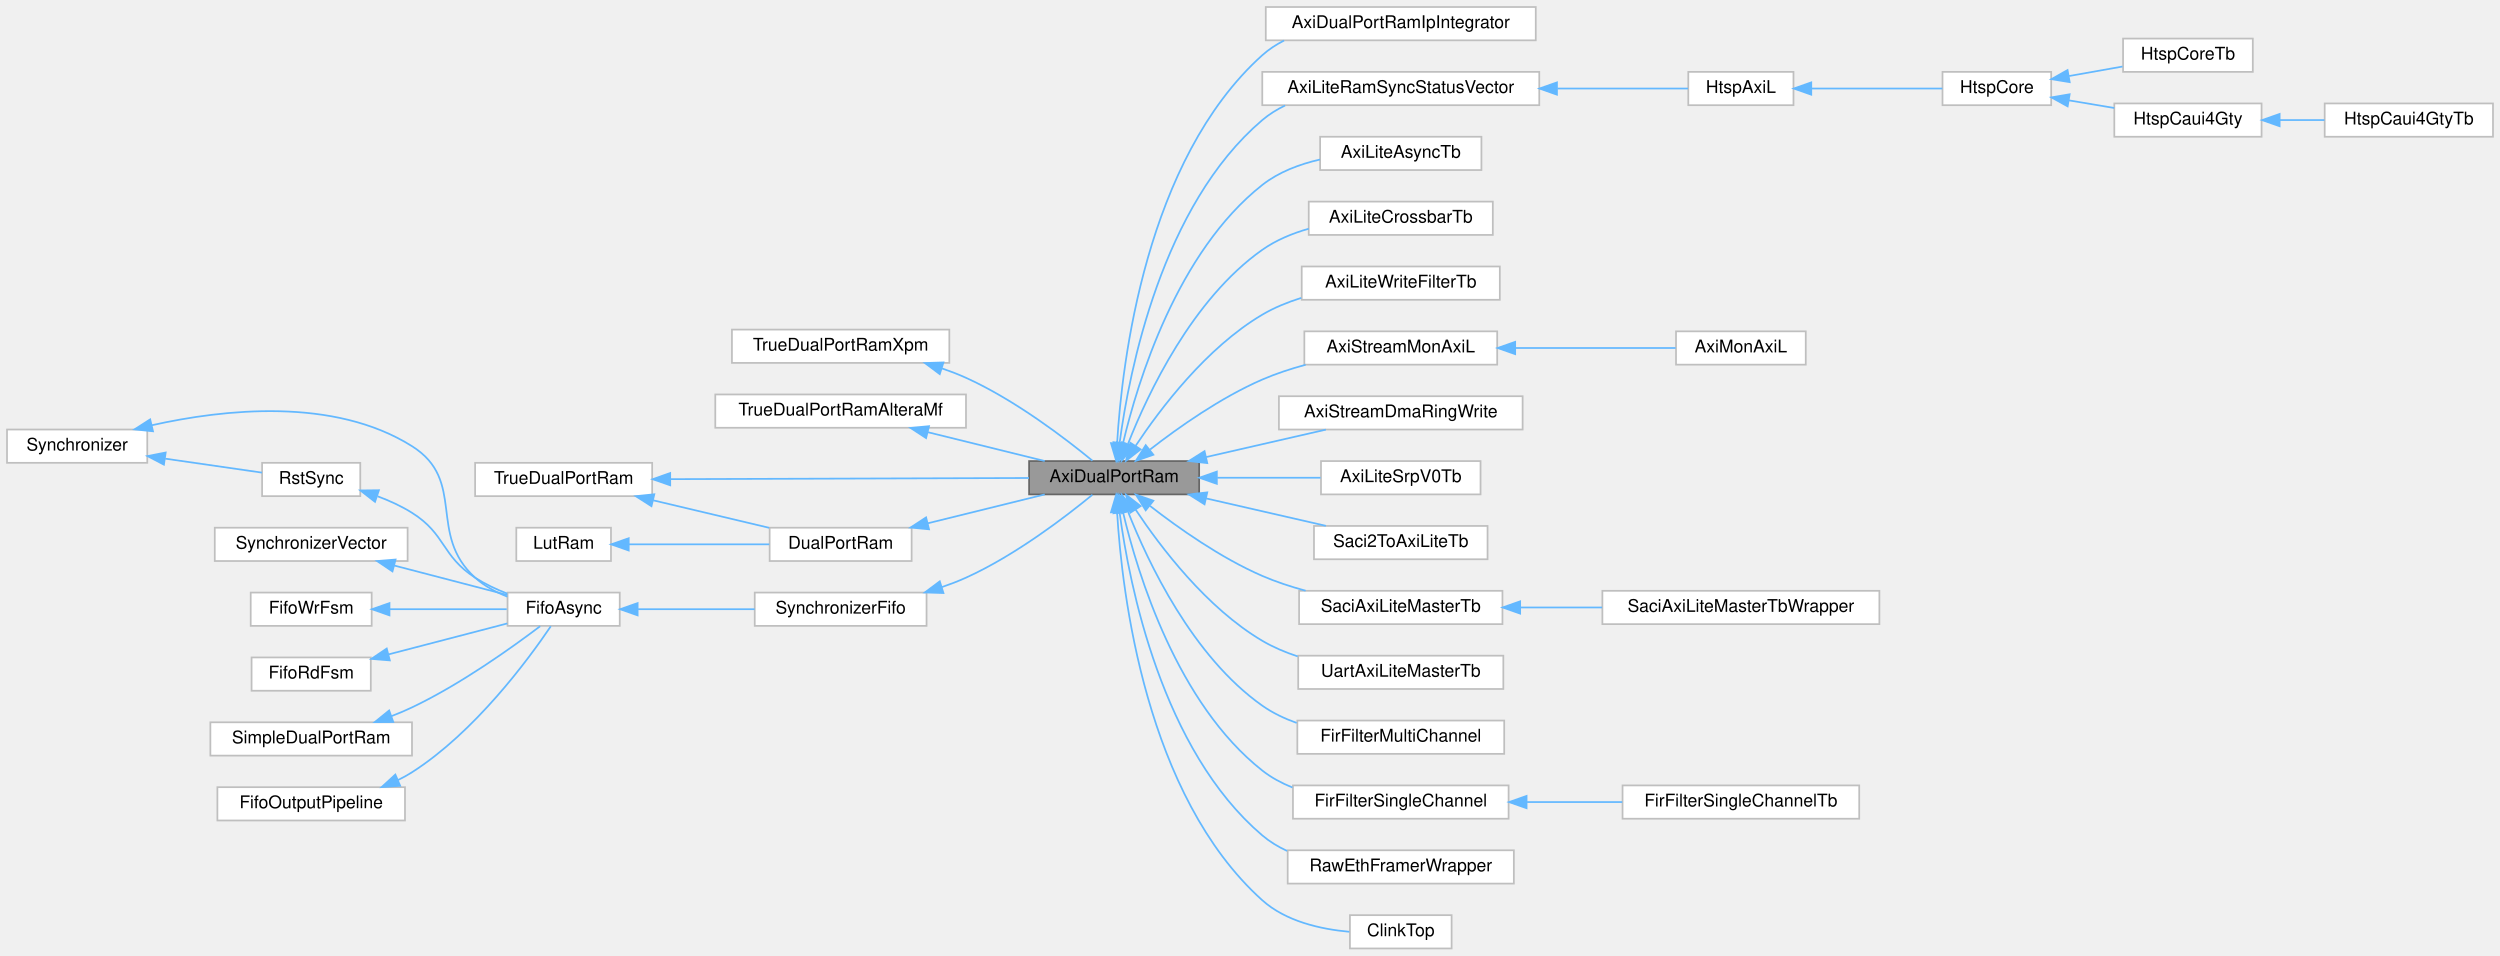
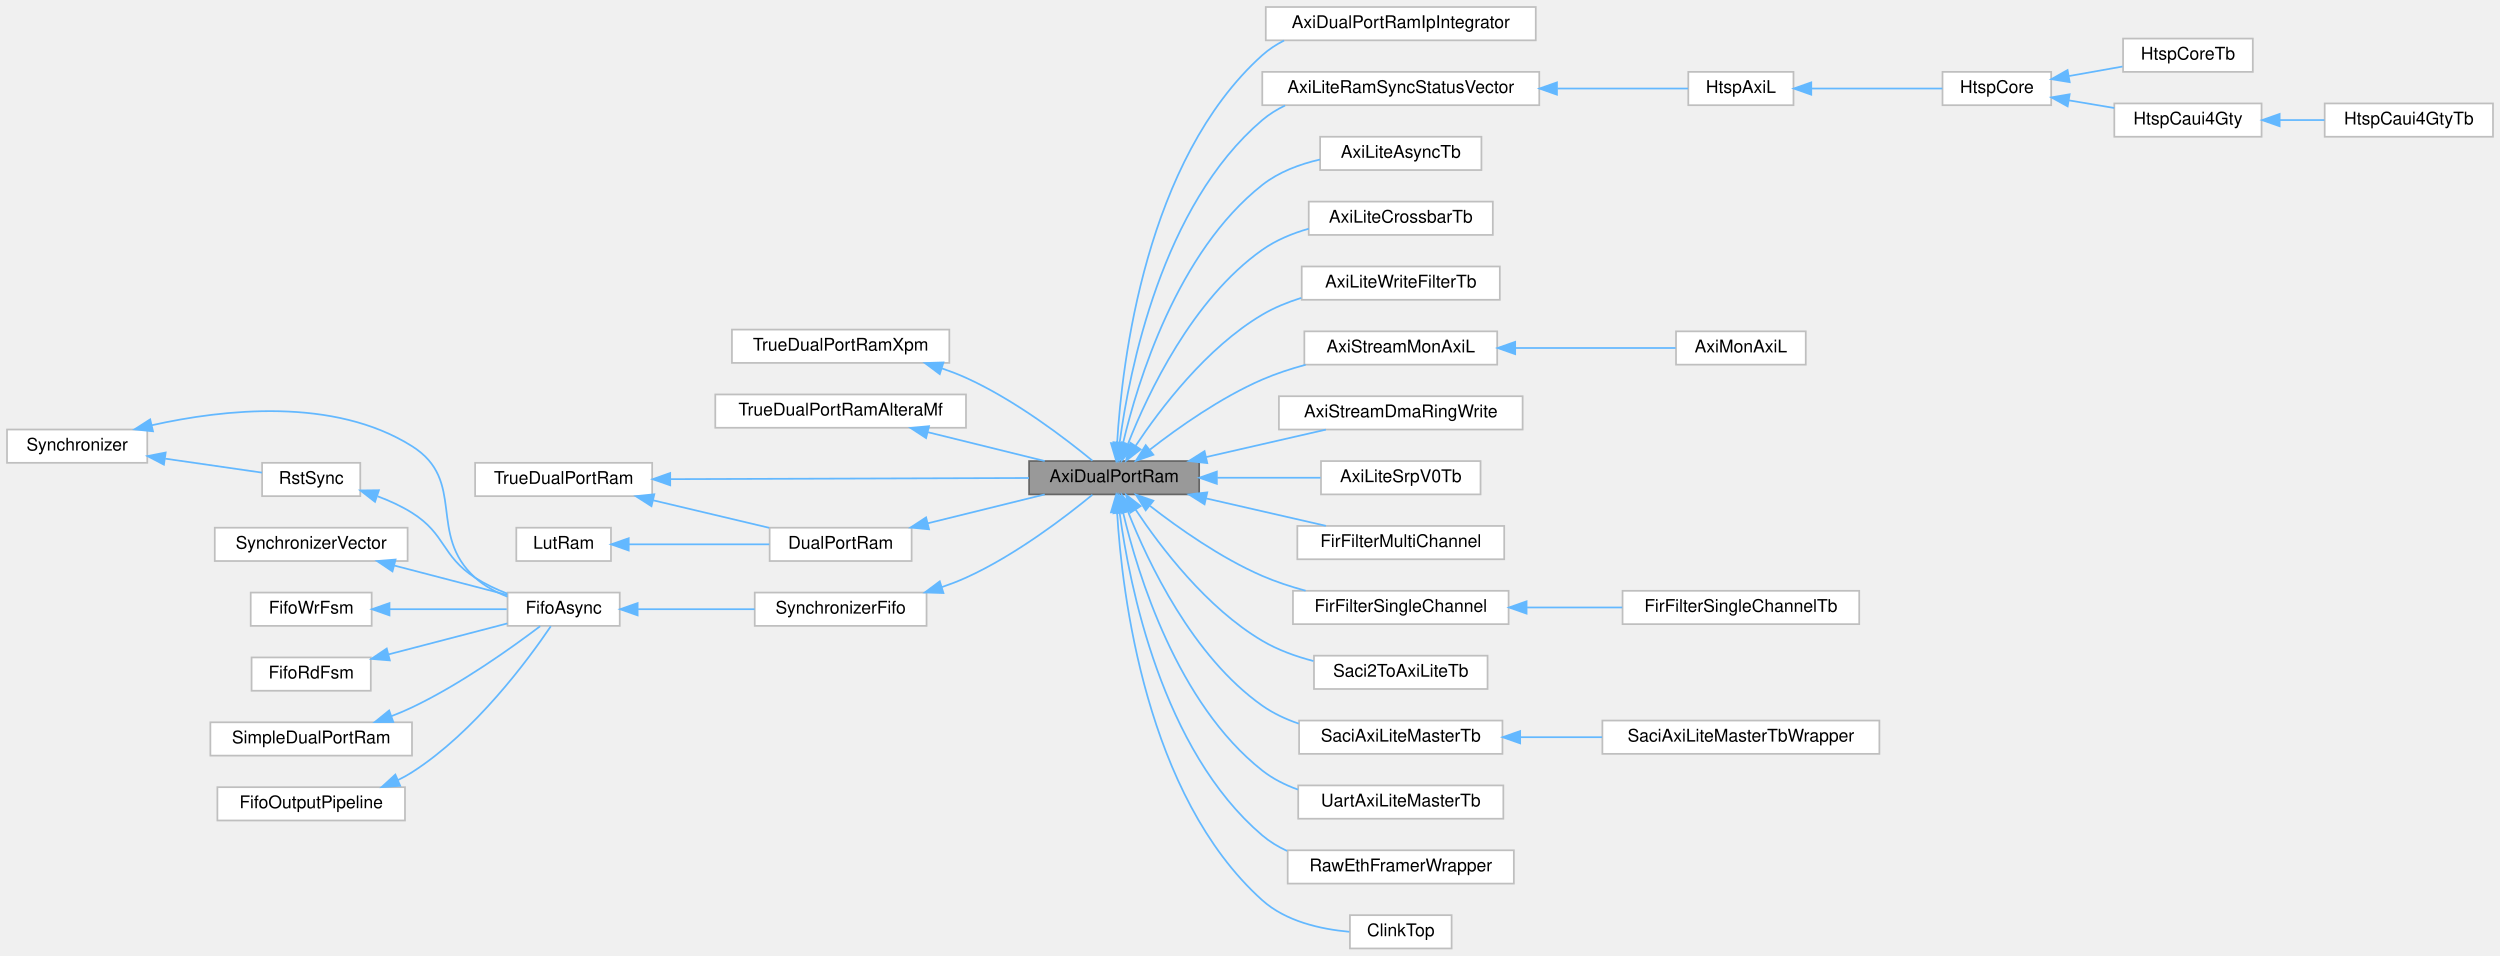
<svg xmlns="http://www.w3.org/2000/svg" xmlns:xlink="http://www.w3.org/1999/xlink" width="1426pt" height="545pt" viewBox="0.00 0.00 1426.00 545.00">
  <g id="graph0" class="graph" transform="scale(1 1) rotate(0) translate(4 541)">
    <g id="Node000001" class="node">
      <g id="a_Node000001">
        <a xlink:title=" ">
          <polygon fill="#999999" stroke="#666666" points="680,-278 583,-278 583,-259 680,-259 680,-278" />
          <text text-anchor="middle" x="631.5" y="-266" font-family="Helvetica,sans-Serif" font-size="10.00">AxiDualPortRam</text>
        </a>
      </g>
    </g>
    <g id="Node000016" class="node">
      <g id="a_Node000016">
        <a xlink:href="classAxiDualPortRamIpIntegrator.html" target="_top" xlink:title=" ">
          <polygon fill="white" stroke="#bfbfbf" points="872,-537 718,-537 718,-518 872,-518 872,-537" />
          <text text-anchor="middle" x="795" y="-525" font-family="Helvetica,sans-Serif" font-size="10.00">AxiDualPortRamIpIntegrator</text>
        </a>
      </g>
    </g>
    <g id="edge17_Node000001_Node000016" class="edge">
      <g id="a_edge17_Node000001_Node000016">
        <a xlink:title=" ">
          <path fill="none" stroke="#63b8ff" d="M633.2,-288.24C635.96,-334.35 649.5,-449.75 716,-509.5 719.72,-512.84 723.94,-515.6 728.44,-517.88" />
          <polygon fill="#63b8ff" stroke="#63b8ff" points="636.69,-287.9 632.71,-278.09 629.7,-288.24 636.69,-287.9" />
        </a>
      </g>
    </g>
    <g id="Node000017" class="node">
      <g id="a_Node000017">
        <a xlink:href="classAxiLiteRamSyncStatusVector.html" target="_top" xlink:title=" ">
          <polygon fill="white" stroke="#bfbfbf" points="874,-500 716,-500 716,-481 874,-481 874,-500" />
          <text text-anchor="middle" x="795" y="-488" font-family="Helvetica,sans-Serif" font-size="10.00">AxiLiteRamSyncStatusVector</text>
        </a>
      </g>
    </g>
    <g id="edge18_Node000001_Node000017" class="edge">
      <g id="a_edge18_Node000001_Node000017">
        <a xlink:title=" ">
          <path fill="none" stroke="#63b8ff" d="M634.65,-288.53C640.17,-329.65 658.7,-423.79 716,-472.5 719.92,-475.83 724.33,-478.57 729.02,-480.83" />
          <polygon fill="#63b8ff" stroke="#63b8ff" points="638.1,-287.92 633.42,-278.42 631.15,-288.77 638.1,-287.92" />
        </a>
      </g>
    </g>
    <g id="Node000023" class="node">
      <g id="a_Node000023">
        <a xlink:href="classAxiLiteAsyncTb.html" target="_top" xlink:title=" ">
          <polygon fill="white" stroke="#bfbfbf" points="841,-463 749,-463 749,-444 841,-444 841,-463" />
          <text text-anchor="middle" x="795" y="-451" font-family="Helvetica,sans-Serif" font-size="10.00">AxiLiteAsyncTb</text>
        </a>
      </g>
    </g>
    <g id="edge24_Node000001_Node000023" class="edge">
      <g id="a_edge24_Node000001_Node000023">
        <a xlink:title=" ">
          <path fill="none" stroke="#63b8ff" d="M636.59,-288.26C644.96,-323.56 667.51,-397.32 716,-435.5 725.39,-442.89 737.27,-447.35 748.92,-450.01" />
          <polygon fill="#63b8ff" stroke="#63b8ff" points="639.95,-287.24 634.35,-278.24 633.11,-288.77 639.95,-287.24" />
        </a>
      </g>
    </g>
    <g id="Node000024" class="node">
      <g id="a_Node000024">
        <a xlink:href="classAxiLiteCrossbarTb.html" target="_top" xlink:title=" ">
          <polygon fill="white" stroke="#bfbfbf" points="847.5,-426 742.5,-426 742.5,-407 847.5,-407 847.5,-426" />
          <text text-anchor="middle" x="795" y="-414" font-family="Helvetica,sans-Serif" font-size="10.00">AxiLiteCrossbarTb</text>
        </a>
      </g>
    </g>
    <g id="edge25_Node000001_Node000024" class="edge">
      <g id="a_edge25_Node000001_Node000024">
        <a xlink:title=" ">
          <path fill="none" stroke="#63b8ff" d="M639.43,-287.87C650.78,-316.68 676.13,-370.43 716,-398.5 723.84,-404.02 733.12,-407.87 742.5,-410.55" />
          <polygon fill="#63b8ff" stroke="#63b8ff" points="642.57,-286.28 635.77,-278.15 636.02,-288.75 642.57,-286.28" />
        </a>
      </g>
    </g>
    <g id="Node000025" class="node">
      <g id="a_Node000025">
        <a xlink:href="classAxiLiteWriteFilterTb.html" target="_top" xlink:title=" ">
          <polygon fill="white" stroke="#bfbfbf" points="851.5,-389 738.5,-389 738.5,-370 851.5,-370 851.5,-389" />
          <text text-anchor="middle" x="795" y="-377" font-family="Helvetica,sans-Serif" font-size="10.00">AxiLiteWriteFilterTb</text>
        </a>
      </g>
    </g>
    <g id="edge26_Node000001_Node000025" class="edge">
      <g id="a_edge26_Node000001_Node000025">
        <a xlink:title=" ">
          <path fill="none" stroke="#63b8ff" d="M643.72,-286.64C657.87,-307.95 684.25,-342.77 716,-361.5 722.82,-365.53 730.47,-368.65 738.25,-371.08" />
          <polygon fill="#63b8ff" stroke="#63b8ff" points="646.61,-284.67 638.26,-278.16 640.73,-288.46 646.61,-284.67" />
        </a>
      </g>
    </g>
    <g id="Node000026" class="node">
      <g id="a_Node000026">
        <a xlink:href="classAxiStreamMonAxiL.html" target="_top" xlink:title=" ">
          <polygon fill="white" stroke="#bfbfbf" points="850,-352 740,-352 740,-333 850,-333 850,-352" />
          <text text-anchor="middle" x="795" y="-340" font-family="Helvetica,sans-Serif" font-size="10.00">AxiStreamMonAxiL</text>
        </a>
      </g>
    </g>
    <g id="edge27_Node000001_Node000026" class="edge">
      <g id="a_edge27_Node000001_Node000026">
        <a xlink:title=" ">
          <path fill="none" stroke="#63b8ff" d="M652,-284.6C668.2,-297.2 692.35,-314.26 716,-324.5 723.78,-327.87 732.28,-330.66 740.72,-332.94" />
          <polygon fill="#63b8ff" stroke="#63b8ff" points="653.87,-281.61 643.87,-278.12 649.51,-287.09 653.87,-281.61" />
        </a>
      </g>
    </g>
    <g id="Node000028" class="node">
      <g id="a_Node000028">
        <a xlink:href="classAxiStreamDmaRingWrite.html" target="_top" xlink:title=" ">
          <polygon fill="white" stroke="#bfbfbf" points="864.5,-315 725.5,-315 725.5,-296 864.5,-296 864.5,-315" />
          <text text-anchor="middle" x="795" y="-303" font-family="Helvetica,sans-Serif" font-size="10.00">AxiStreamDmaRingWrite</text>
        </a>
      </g>
    </g>
    <g id="edge29_Node000001_Node000028" class="edge">
      <g id="a_edge29_Node000001_Node000028">
        <a xlink:title=" ">
          <path fill="none" stroke="#63b8ff" d="M683.95,-280.29C706,-285.34 731.42,-291.16 752.27,-295.94" />
          <polygon fill="#63b8ff" stroke="#63b8ff" points="684.62,-276.85 674.09,-278.03 683.06,-283.67 684.62,-276.85" />
        </a>
      </g>
    </g>
    <g id="Node000029" class="node">
      <g id="a_Node000029">
        <a xlink:href="classAxiLiteSrpV0Tb.html" target="_top" xlink:title=" ">
          <polygon fill="white" stroke="#bfbfbf" points="840.5,-278 749.5,-278 749.5,-259 840.5,-259 840.5,-278" />
          <text text-anchor="middle" x="795" y="-266" font-family="Helvetica,sans-Serif" font-size="10.00">AxiLiteSrpV0Tb</text>
        </a>
      </g>
    </g>
    <g id="edge30_Node000001_Node000029" class="edge">
      <g id="a_edge30_Node000001_Node000029">
        <a xlink:title=" ">
          <path fill="none" stroke="#63b8ff" d="M690.32,-268.5C709.71,-268.5 731.02,-268.5 749.25,-268.5" />
          <polygon fill="#63b8ff" stroke="#63b8ff" points="690.08,-265 680.08,-268.5 690.08,-272 690.08,-265" />
        </a>
      </g>
    </g>
    <g id="Node000030" class="node">
      <g id="a_Node000030">
-         <a xlink:href="classSaci2ToAxiLiteTb.html" target="_top" xlink:title=" ">
-           <polygon fill="white" stroke="#bfbfbf" points="844.5,-241 745.5,-241 745.5,-222 844.5,-222 844.5,-241" />
-           <text text-anchor="middle" x="795" y="-229" font-family="Helvetica,sans-Serif" font-size="10.00">Saci2ToAxiLiteTb</text>
+         <a xlink:href="classFirFilterMultiChannel.html" target="_top" xlink:title=" ">
+           <polygon fill="white" stroke="#bfbfbf" points="854,-241 736,-241 736,-222 854,-222 854,-241" />
+           <text text-anchor="middle" x="795" y="-229" font-family="Helvetica,sans-Serif" font-size="10.00">FirFilterMultiChannel</text>
        </a>
      </g>
    </g>
    <g id="edge31_Node000001_Node000030" class="edge">
      <g id="a_edge31_Node000001_Node000030">
        <a xlink:title=" ">
          <path fill="none" stroke="#63b8ff" d="M683.95,-256.71C706,-251.66 731.42,-245.84 752.27,-241.06" />
          <polygon fill="#63b8ff" stroke="#63b8ff" points="683.06,-253.33 674.09,-258.97 684.62,-260.15 683.06,-253.33" />
        </a>
      </g>
    </g>
    <g id="Node000031" class="node">
      <g id="a_Node000031">
-         <a xlink:href="classSaciAxiLiteMasterTb.html" target="_top" xlink:title=" ">
-           <polygon fill="white" stroke="#bfbfbf" points="853,-204 737,-204 737,-185 853,-185 853,-204" />
-           <text text-anchor="middle" x="795" y="-192" font-family="Helvetica,sans-Serif" font-size="10.00">SaciAxiLiteMasterTb</text>
+         <a xlink:href="classFirFilterSingleChannel.html" target="_top" xlink:title=" ">
+           <polygon fill="white" stroke="#bfbfbf" points="856.5,-204 733.5,-204 733.5,-185 856.5,-185 856.5,-204" />
+           <text text-anchor="middle" x="795" y="-192" font-family="Helvetica,sans-Serif" font-size="10.00">FirFilterSingleChannel</text>
        </a>
      </g>
    </g>
    <g id="edge32_Node000001_Node000031" class="edge">
      <g id="a_edge32_Node000001_Node000031">
        <a xlink:title=" ">
          <path fill="none" stroke="#63b8ff" d="M652,-252.4C668.2,-239.8 692.35,-222.74 716,-212.5 723.78,-209.13 732.28,-206.34 740.72,-204.06" />
          <polygon fill="#63b8ff" stroke="#63b8ff" points="649.51,-249.91 643.87,-258.88 653.87,-255.39 649.51,-249.91" />
        </a>
      </g>
    </g>
    <g id="Node000033" class="node">
      <g id="a_Node000033">
-         <a xlink:href="classUartAxiLiteMasterTb.html" target="_top" xlink:title=" ">
-           <polygon fill="white" stroke="#bfbfbf" points="853.5,-167 736.5,-167 736.5,-148 853.5,-148 853.5,-167" />
-           <text text-anchor="middle" x="795" y="-155" font-family="Helvetica,sans-Serif" font-size="10.00">UartAxiLiteMasterTb</text>
+         <a xlink:href="classSaci2ToAxiLiteTb.html" target="_top" xlink:title=" ">
+           <polygon fill="white" stroke="#bfbfbf" points="844.5,-167 745.5,-167 745.5,-148 844.5,-148 844.5,-167" />
+           <text text-anchor="middle" x="795" y="-155" font-family="Helvetica,sans-Serif" font-size="10.00">Saci2ToAxiLiteTb</text>
        </a>
      </g>
    </g>
    <g id="edge34_Node000001_Node000033" class="edge">
      <g id="a_edge34_Node000001_Node000033">
        <a xlink:title=" ">
-           <path fill="none" stroke="#63b8ff" d="M643.72,-250.36C657.87,-229.05 684.25,-194.23 716,-175.5 722.22,-171.83 729.14,-168.91 736.2,-166.58" />
+           <path fill="none" stroke="#63b8ff" d="M643.72,-250.36C657.87,-229.05 684.25,-194.23 716,-175.5 724.86,-170.27 735.11,-166.57 745.22,-163.93" />
          <polygon fill="#63b8ff" stroke="#63b8ff" points="640.73,-248.54 638.26,-258.84 646.61,-252.33 640.73,-248.54" />
        </a>
      </g>
    </g>
    <g id="Node000034" class="node">
      <g id="a_Node000034">
-         <a xlink:href="classFirFilterMultiChannel.html" target="_top" xlink:title=" ">
-           <polygon fill="white" stroke="#bfbfbf" points="854,-130 736,-130 736,-111 854,-111 854,-130" />
-           <text text-anchor="middle" x="795" y="-118" font-family="Helvetica,sans-Serif" font-size="10.00">FirFilterMultiChannel</text>
+         <a xlink:href="classSaciAxiLiteMasterTb.html" target="_top" xlink:title=" ">
+           <polygon fill="white" stroke="#bfbfbf" points="853,-130 737,-130 737,-111 853,-111 853,-130" />
+           <text text-anchor="middle" x="795" y="-118" font-family="Helvetica,sans-Serif" font-size="10.00">SaciAxiLiteMasterTb</text>
        </a>
      </g>
    </g>
    <g id="edge35_Node000001_Node000034" class="edge">
      <g id="a_edge35_Node000001_Node000034">
        <a xlink:title=" ">
-           <path fill="none" stroke="#63b8ff" d="M639.43,-249.13C650.78,-220.32 676.13,-166.57 716,-138.5 721.91,-134.34 728.64,-131.13 735.61,-128.65" />
+           <path fill="none" stroke="#63b8ff" d="M639.43,-249.13C650.78,-220.32 676.13,-166.57 716,-138.5 722.25,-134.1 729.42,-130.76 736.81,-128.23" />
          <polygon fill="#63b8ff" stroke="#63b8ff" points="636.02,-248.25 635.77,-258.85 642.57,-250.72 636.02,-248.25" />
        </a>
      </g>
    </g>
-     <g id="Node000035" class="node">
-       <g id="a_Node000035">
-         <a xlink:href="classFirFilterSingleChannel.html" target="_top" xlink:title=" ">
-           <polygon fill="white" stroke="#bfbfbf" points="856.5,-93 733.5,-93 733.5,-74 856.5,-74 856.5,-93" />
-           <text text-anchor="middle" x="795" y="-81" font-family="Helvetica,sans-Serif" font-size="10.00">FirFilterSingleChannel</text>
-         </a>
-       </g>
-     </g>
-     <g id="edge36_Node000001_Node000035" class="edge">
-       <g id="a_edge36_Node000001_Node000035">
-         <a xlink:title=" ">
-           <path fill="none" stroke="#63b8ff" d="M636.59,-248.74C644.96,-213.44 667.51,-139.68 716,-101.5 721.13,-97.46 727.01,-94.3 733.18,-91.82" />
+     <g id="Node000036" class="node">
+       <g id="a_Node000036">
+         <a xlink:href="classUartAxiLiteMasterTb.html" target="_top" xlink:title=" ">
+           <polygon fill="white" stroke="#bfbfbf" points="853.5,-93 736.5,-93 736.5,-74 853.5,-74 853.5,-93" />
+           <text text-anchor="middle" x="795" y="-81" font-family="Helvetica,sans-Serif" font-size="10.00">UartAxiLiteMasterTb</text>
+         </a>
+       </g>
+     </g>
+     <g id="edge37_Node000001_Node000036" class="edge">
+       <g id="a_edge37_Node000001_Node000036">
+         <a xlink:title=" ">
+           <path fill="none" stroke="#63b8ff" d="M636.59,-248.74C644.96,-213.44 667.51,-139.68 716,-101.5 722.01,-96.77 729.03,-93.24 736.36,-90.62" />
          <polygon fill="#63b8ff" stroke="#63b8ff" points="633.11,-248.23 634.35,-258.76 639.95,-249.76 633.11,-248.23" />
        </a>
      </g>
    </g>
    <g id="Node000037" class="node">
      <g id="a_Node000037">
        <a xlink:href="classRawEthFramerWrapper.html" target="_top" xlink:title=" ">
          <polygon fill="white" stroke="#bfbfbf" points="859.5,-56 730.5,-56 730.5,-37 859.5,-37 859.5,-56" />
          <text text-anchor="middle" x="795" y="-44" font-family="Helvetica,sans-Serif" font-size="10.00">RawEthFramerWrapper</text>
        </a>
      </g>
    </g>
    <g id="edge38_Node000001_Node000037" class="edge">
      <g id="a_edge38_Node000001_Node000037">
        <a xlink:title=" ">
          <path fill="none" stroke="#63b8ff" d="M634.65,-248.47C640.17,-207.35 658.7,-113.21 716,-64.5 720.24,-60.9 725.05,-57.98 730.16,-55.63" />
          <polygon fill="#63b8ff" stroke="#63b8ff" points="631.15,-248.23 633.42,-258.58 638.1,-249.08 631.15,-248.23" />
        </a>
      </g>
    </g>
    <g id="Node000038" class="node">
      <g id="a_Node000038">
        <a xlink:href="classClinkTop.html" target="_top" xlink:title=" ">
          <polygon fill="white" stroke="#bfbfbf" points="824,-19 766,-19 766,0 824,0 824,-19" />
          <text text-anchor="middle" x="795" y="-7" font-family="Helvetica,sans-Serif" font-size="10.00">ClinkTop</text>
        </a>
      </g>
    </g>
    <g id="edge39_Node000001_Node000038" class="edge">
      <g id="a_edge39_Node000001_Node000038">
        <a xlink:title=" ">
          <path fill="none" stroke="#63b8ff" d="M633.2,-248.76C635.96,-202.65 649.5,-87.25 716,-27.5 729.44,-15.42 749.34,-10.97 765.68,-9.51" />
          <polygon fill="#63b8ff" stroke="#63b8ff" points="629.7,-248.76 632.71,-258.91 636.69,-249.1 629.7,-248.76" />
        </a>
      </g>
    </g>
    <g id="Node000002" class="node">
      <g id="a_Node000002">
        <a xlink:href="classTrueDualPortRamXpm.html" target="_top" xlink:title=" ">
          <polygon fill="white" stroke="#bfbfbf" points="537.5,-353 413.5,-353 413.5,-334 537.5,-334 537.5,-353" />
          <text text-anchor="middle" x="475.5" y="-341" font-family="Helvetica,sans-Serif" font-size="10.00">TrueDualPortRamXpm</text>
        </a>
      </g>
    </g>
    <g id="edge1_Node000001_Node000002" class="edge">
      <g id="a_edge1_Node000001_Node000002">
        <a xlink:title=" ">
          <path fill="none" stroke="#63b8ff" d="M533.28,-330.87C538,-329.26 542.63,-327.48 547,-325.5 574.99,-312.85 603.73,-290.86 619.12,-278.21" />
          <polygon fill="#63b8ff" stroke="#63b8ff" points="532.04,-327.59 523.55,-333.93 534.14,-334.27 532.04,-327.59" />
        </a>
      </g>
    </g>
    <g id="Node000003" class="node">
      <g id="a_Node000003">
        <a xlink:href="classTrueDualPortRamAlteraMf.html" target="_top" xlink:title=" ">
          <polygon fill="white" stroke="#bfbfbf" points="547,-316 404,-316 404,-297 547,-297 547,-316" />
          <text text-anchor="middle" x="475.5" y="-304" font-family="Helvetica,sans-Serif" font-size="10.00">TrueDualPortRamAlteraMf</text>
        </a>
      </g>
    </g>
    <g id="edge2_Node000001_Node000003" class="edge">
      <g id="a_edge2_Node000001_Node000003">
        <a xlink:title=" ">
          <path fill="none" stroke="#63b8ff" d="M525.29,-294.46C546.81,-289.15 571.73,-283 591.92,-278.02" />
          <polygon fill="#63b8ff" stroke="#63b8ff" points="524.23,-291.12 515.36,-296.91 525.91,-297.91 524.23,-291.12" />
        </a>
      </g>
    </g>
    <g id="Node000004" class="node">
      <g id="a_Node000004">
        <a xlink:href="classDualPortRam.html" target="_top" xlink:title=" ">
          <polygon fill="white" stroke="#bfbfbf" points="516,-240 435,-240 435,-221 516,-221 516,-240" />
          <text text-anchor="middle" x="475.5" y="-228" font-family="Helvetica,sans-Serif" font-size="10.00">DualPortRam</text>
        </a>
      </g>
    </g>
    <g id="edge3_Node000001_Node000004" class="edge">
      <g id="a_edge3_Node000001_Node000004">
        <a xlink:title=" ">
          <path fill="none" stroke="#63b8ff" d="M525.29,-242.54C546.81,-247.85 571.73,-254 591.92,-258.98" />
          <polygon fill="#63b8ff" stroke="#63b8ff" points="525.91,-239.09 515.36,-240.09 524.23,-245.88 525.91,-239.09" />
        </a>
      </g>
    </g>
    <g id="Node000005" class="node">
      <g id="a_Node000005">
        <a xlink:href="classTrueDualPortRam.html" target="_top" xlink:title=" ">
          <polygon fill="white" stroke="#bfbfbf" points="368,-277 267,-277 267,-258 368,-258 368,-277" />
          <text text-anchor="middle" x="317.5" y="-265" font-family="Helvetica,sans-Serif" font-size="10.00">TrueDualPortRam</text>
        </a>
      </g>
    </g>
    <g id="edge6_Node000001_Node000005" class="edge">
      <g id="a_edge6_Node000001_Node000005">
        <a xlink:title=" ">
          <path fill="none" stroke="#63b8ff" d="M378.3,-267.69C437.85,-267.88 528.09,-268.17 582.94,-268.35" />
          <polygon fill="#63b8ff" stroke="#63b8ff" points="378.29,-264.19 368.28,-267.66 378.27,-271.19 378.29,-264.19" />
        </a>
      </g>
    </g>
    <g id="edge4_Node000004_Node000005" class="edge">
      <g id="a_edge4_Node000004_Node000005">
        <a xlink:title=" ">
          <path fill="none" stroke="#63b8ff" d="M368.57,-255.62C389.97,-250.55 414.61,-244.71 434.73,-239.93" />
          <polygon fill="#63b8ff" stroke="#63b8ff" points="367.6,-252.26 358.67,-257.97 369.21,-259.07 367.6,-252.26" />
        </a>
      </g>
    </g>
    <g id="Node000006" class="node">
      <g id="a_Node000006">
        <a xlink:href="classLutRam.html" target="_top" xlink:title=" ">
          <polygon fill="white" stroke="#bfbfbf" points="344.5,-240 290.5,-240 290.5,-221 344.5,-221 344.5,-240" />
          <text text-anchor="middle" x="317.5" y="-228" font-family="Helvetica,sans-Serif" font-size="10.00">LutRam</text>
        </a>
      </g>
    </g>
    <g id="edge5_Node000004_Node000006" class="edge">
      <g id="a_edge5_Node000004_Node000006">
        <a xlink:title=" ">
          <path fill="none" stroke="#63b8ff" d="M354.72,-230.5C378.7,-230.5 410.16,-230.5 434.82,-230.5" />
          <polygon fill="#63b8ff" stroke="#63b8ff" points="354.61,-227 344.61,-230.5 354.61,-234 354.61,-227" />
        </a>
      </g>
    </g>
    <g id="Node000007" class="node">
      <g id="a_Node000007">
        <a xlink:href="classSynchronizerFifo.html" target="_top" xlink:title=" ">
          <polygon fill="white" stroke="#bfbfbf" points="524.5,-203 426.5,-203 426.5,-184 524.5,-184 524.5,-203" />
          <text text-anchor="middle" x="475.5" y="-191" font-family="Helvetica,sans-Serif" font-size="10.00">SynchronizerFifo</text>
        </a>
      </g>
    </g>
    <g id="edge7_Node000001_Node000007" class="edge">
      <g id="a_edge7_Node000001_Node000007">
        <a xlink:title=" ">
          <path fill="none" stroke="#63b8ff" d="M533.28,-206.13C538,-207.74 542.63,-209.52 547,-211.5 574.99,-224.15 603.73,-246.14 619.12,-258.79" />
          <polygon fill="#63b8ff" stroke="#63b8ff" points="534.14,-202.73 523.55,-203.07 532.04,-209.41 534.14,-202.73" />
        </a>
      </g>
    </g>
    <g id="Node000008" class="node">
      <g id="a_Node000008">
        <a xlink:href="classFifoAsync.html" target="_top" xlink:title=" ">
          <polygon fill="white" stroke="#bfbfbf" points="349.5,-203 285.5,-203 285.5,-184 349.5,-184 349.5,-203" />
          <text text-anchor="middle" x="317.5" y="-191" font-family="Helvetica,sans-Serif" font-size="10.00">FifoAsync</text>
        </a>
      </g>
    </g>
    <g id="edge8_Node000007_Node000008" class="edge">
      <g id="a_edge8_Node000007_Node000008">
        <a xlink:title=" ">
          <path fill="none" stroke="#63b8ff" d="M359.95,-193.5C380.4,-193.5 405.18,-193.5 426.46,-193.5" />
          <polygon fill="#63b8ff" stroke="#63b8ff" points="359.69,-190 349.69,-193.5 359.69,-197 359.69,-190" />
        </a>
      </g>
    </g>
    <g id="Node000009" class="node">
      <g id="a_Node000009">
        <a xlink:href="classRstSync.html" target="_top" xlink:title=" ">
          <polygon fill="white" stroke="#bfbfbf" points="201.5,-277 145.5,-277 145.5,-258 201.5,-258 201.5,-277" />
          <text text-anchor="middle" x="173.5" y="-265" font-family="Helvetica,sans-Serif" font-size="10.00">RstSync</text>
        </a>
      </g>
    </g>
    <g id="edge9_Node000008_Node000009" class="edge">
      <g id="a_edge9_Node000008_Node000009">
        <a xlink:title=" ">
          <path fill="none" stroke="#63b8ff" d="M211.36,-257.93C218.16,-255.39 225,-252.28 231,-248.5 250.42,-236.28 247.73,-223.96 267,-211.5 272.61,-207.88 279.04,-204.85 285.37,-202.39" />
          <polygon fill="#63b8ff" stroke="#63b8ff" points="209.9,-254.74 201.54,-261.25 212.13,-261.37 209.9,-254.74" />
        </a>
      </g>
    </g>
    <g id="Node000010" class="node">
      <g id="a_Node000010">
        <a xlink:href="classSynchronizer.html" target="_top" xlink:title=" ">
          <polygon fill="white" stroke="#bfbfbf" points="80,-296 0,-296 0,-277 80,-277 80,-296" />
          <text text-anchor="middle" x="40" y="-284" font-family="Helvetica,sans-Serif" font-size="10.00">Synchronizer</text>
        </a>
      </g>
    </g>
    <g id="edge12_Node000008_Node000010" class="edge">
      <g id="a_edge12_Node000008_Node000010">
        <a xlink:title=" ">
          <path fill="none" stroke="#63b8ff" d="M82.67,-298.45C123.68,-307.63 186.47,-314.52 231,-286.5 262.29,-266.81 239.6,-236.32 267,-211.5 272.22,-206.77 278.78,-203.26 285.39,-200.66" />
          <polygon fill="#63b8ff" stroke="#63b8ff" points="83.27,-294.99 72.73,-296.08 81.65,-301.8 83.27,-294.99" />
        </a>
      </g>
    </g>
    <g id="edge10_Node000009_Node000010" class="edge">
      <g id="a_edge10_Node000009_Node000010">
        <a xlink:title=" ">
          <path fill="none" stroke="#63b8ff" d="M90.24,-279.38C108.93,-276.68 129.52,-273.71 145.43,-271.41" />
          <polygon fill="#63b8ff" stroke="#63b8ff" points="89.49,-275.96 80.1,-280.85 90.5,-282.88 89.49,-275.96" />
        </a>
      </g>
    </g>
    <g id="Node000011" class="node">
      <g id="a_Node000011">
        <a xlink:href="classSynchronizerVector.html" target="_top" xlink:title=" ">
          <polygon fill="white" stroke="#bfbfbf" points="228.5,-240 118.5,-240 118.5,-221 228.5,-221 228.5,-240" />
          <text text-anchor="middle" x="173.5" y="-228" font-family="Helvetica,sans-Serif" font-size="10.00">SynchronizerVector</text>
        </a>
      </g>
    </g>
    <g id="edge11_Node000008_Node000011" class="edge">
      <g id="a_edge11_Node000008_Node000011">
        <a xlink:title=" ">
          <path fill="none" stroke="#63b8ff" d="M220.83,-218.43C241.97,-212.92 266.45,-206.54 285.35,-201.62" />
          <polygon fill="#63b8ff" stroke="#63b8ff" points="219.86,-215.06 211.07,-220.97 221.63,-221.84 219.86,-215.06" />
        </a>
      </g>
    </g>
    <g id="Node000012" class="node">
      <g id="a_Node000012">
        <a xlink:href="classFifoWrFsm.html" target="_top" xlink:title=" ">
          <polygon fill="white" stroke="#bfbfbf" points="208,-203 139,-203 139,-184 208,-184 208,-203" />
          <text text-anchor="middle" x="173.5" y="-191" font-family="Helvetica,sans-Serif" font-size="10.00">FifoWrFsm</text>
        </a>
      </g>
    </g>
    <g id="edge13_Node000008_Node000012" class="edge">
      <g id="a_edge13_Node000008_Node000012">
        <a xlink:title=" ">
          <path fill="none" stroke="#63b8ff" d="M218.38,-193.5C239.95,-193.5 265.44,-193.5 285.04,-193.5" />
          <polygon fill="#63b8ff" stroke="#63b8ff" points="218.15,-190 208.15,-193.5 218.15,-197 218.15,-190" />
        </a>
      </g>
    </g>
    <g id="Node000013" class="node">
      <g id="a_Node000013">
        <a xlink:href="classFifoRdFsm.html" target="_top" xlink:title=" ">
          <polygon fill="white" stroke="#bfbfbf" points="207.5,-166 139.5,-166 139.5,-147 207.5,-147 207.5,-166" />
          <text text-anchor="middle" x="173.5" y="-154" font-family="Helvetica,sans-Serif" font-size="10.00">FifoRdFsm</text>
        </a>
      </g>
    </g>
    <g id="edge14_Node000008_Node000013" class="edge">
      <g id="a_edge14_Node000008_Node000013">
        <a xlink:title=" ">
          <path fill="none" stroke="#63b8ff" d="M217.51,-167.71C239.37,-173.4 265.46,-180.2 285.36,-185.39" />
          <polygon fill="#63b8ff" stroke="#63b8ff" points="218.35,-164.31 207.79,-165.17 216.59,-171.08 218.35,-164.31" />
        </a>
      </g>
    </g>
    <g id="Node000014" class="node">
      <g id="a_Node000014">
        <a xlink:href="classSimpleDualPortRam.html" target="_top" xlink:title=" ">
          <polygon fill="white" stroke="#bfbfbf" points="231,-129 116,-129 116,-110 231,-110 231,-129" />
          <text text-anchor="middle" x="173.5" y="-117" font-family="Helvetica,sans-Serif" font-size="10.00">SimpleDualPortRam</text>
        </a>
      </g>
    </g>
    <g id="edge15_Node000008_Node000014" class="edge">
      <g id="a_edge15_Node000008_Node000014">
        <a xlink:title=" ">
          <path fill="none" stroke="#63b8ff" d="M219.2,-132.48C223.25,-134.03 227.24,-135.71 231,-137.5 258.72,-150.69 288.02,-171.63 304.11,-183.82" />
          <polygon fill="#63b8ff" stroke="#63b8ff" points="220.33,-129.17 209.73,-129.09 217.97,-135.76 220.33,-129.17" />
        </a>
      </g>
    </g>
    <g id="Node000015" class="node">
      <g id="a_Node000015">
        <a xlink:href="classFifoOutputPipeline.html" target="_top" xlink:title=" ">
          <polygon fill="white" stroke="#bfbfbf" points="227,-92 120,-92 120,-73 227,-73 227,-92" />
          <text text-anchor="middle" x="173.5" y="-80" font-family="Helvetica,sans-Serif" font-size="10.00">FifoOutputPipeline</text>
        </a>
      </g>
    </g>
    <g id="edge16_Node000008_Node000015" class="edge">
      <g id="a_edge16_Node000008_Node000015">
        <a xlink:title=" ">
          <path fill="none" stroke="#63b8ff" d="M222.9,-96C225.71,-97.37 228.44,-98.86 231,-100.5 266.87,-123.39 297.48,-164.99 310.2,-183.8" />
          <polygon fill="#63b8ff" stroke="#63b8ff" points="224.26,-92.77 213.69,-92.04 221.5,-99.2 224.26,-92.77" />
        </a>
      </g>
    </g>
    <g id="Node000018" class="node">
      <g id="a_Node000018">
        <a xlink:href="classHtspAxiL.html" target="_top" xlink:title=" ">
          <polygon fill="white" stroke="#bfbfbf" points="1019,-500 959,-500 959,-481 1019,-481 1019,-500" />
          <text text-anchor="middle" x="989" y="-488" font-family="Helvetica,sans-Serif" font-size="10.00">HtspAxiL</text>
        </a>
      </g>
    </g>
    <g id="edge19_Node000017_Node000018" class="edge">
      <g id="a_edge19_Node000017_Node000018">
        <a xlink:title=" ">
          <path fill="none" stroke="#63b8ff" d="M884.33,-490.5C911.19,-490.5 938.85,-490.5 958.84,-490.5" />
          <polygon fill="#63b8ff" stroke="#63b8ff" points="884.09,-487 874.09,-490.5 884.09,-494 884.09,-487" />
        </a>
      </g>
    </g>
    <g id="Node000019" class="node">
      <g id="a_Node000019">
        <a xlink:href="classHtspCore.html" target="_top" xlink:title=" ">
          <polygon fill="white" stroke="#bfbfbf" points="1166,-500 1104,-500 1104,-481 1166,-481 1166,-500" />
          <text text-anchor="middle" x="1135" y="-488" font-family="Helvetica,sans-Serif" font-size="10.00">HtspCore</text>
        </a>
      </g>
    </g>
    <g id="edge20_Node000018_Node000019" class="edge">
      <g id="a_edge20_Node000018_Node000019">
        <a xlink:title=" ">
          <path fill="none" stroke="#63b8ff" d="M1029.16,-490.5C1052.7,-490.5 1082.2,-490.5 1103.91,-490.5" />
          <polygon fill="#63b8ff" stroke="#63b8ff" points="1029.14,-487 1019.14,-490.5 1029.14,-494 1029.14,-487" />
        </a>
      </g>
    </g>
    <g id="Node000020" class="node">
      <g id="a_Node000020">
        <a xlink:href="classHtspCoreTb.html" target="_top" xlink:title=" ">
          <polygon fill="white" stroke="#bfbfbf" points="1281,-519 1207,-519 1207,-500 1281,-500 1281,-519" />
          <text text-anchor="middle" x="1244" y="-507" font-family="Helvetica,sans-Serif" font-size="10.00">HtspCoreTb</text>
        </a>
      </g>
    </g>
    <g id="edge21_Node000019_Node000020" class="edge">
      <g id="a_edge21_Node000019_Node000020">
        <a xlink:title=" ">
          <path fill="none" stroke="#63b8ff" d="M1176.21,-497.64C1186.21,-499.42 1196.88,-501.31 1206.68,-503.05" />
          <polygon fill="#63b8ff" stroke="#63b8ff" points="1176.55,-494.15 1166.09,-495.84 1175.32,-501.04 1176.55,-494.15" />
        </a>
      </g>
    </g>
    <g id="Node000021" class="node">
      <g id="a_Node000021">
        <a xlink:href="classHtspCaui4Gty.html" target="_top" xlink:title=" ">
          <polygon fill="white" stroke="#bfbfbf" points="1286,-482 1202,-482 1202,-463 1286,-463 1286,-482" />
          <text text-anchor="middle" x="1244" y="-470" font-family="Helvetica,sans-Serif" font-size="10.00">HtspCaui4Gty</text>
        </a>
      </g>
    </g>
    <g id="edge22_Node000019_Node000021" class="edge">
      <g id="a_edge22_Node000019_Node000021">
        <a xlink:title=" ">
          <path fill="none" stroke="#63b8ff" d="M1176.1,-483.75C1184.55,-482.33 1193.47,-480.83 1201.96,-479.4" />
          <polygon fill="#63b8ff" stroke="#63b8ff" points="1175.37,-480.33 1166.09,-485.44 1176.53,-487.23 1175.37,-480.33" />
        </a>
      </g>
    </g>
    <g id="Node000022" class="node">
      <g id="a_Node000022">
        <a xlink:href="classHtspCaui4GtyTb.html" target="_top" xlink:title=" ">
          <polygon fill="white" stroke="#bfbfbf" points="1418,-482 1322,-482 1322,-463 1418,-463 1418,-482" />
          <text text-anchor="middle" x="1370" y="-470" font-family="Helvetica,sans-Serif" font-size="10.00">HtspCaui4GtyTb</text>
        </a>
      </g>
    </g>
    <g id="edge23_Node000021_Node000022" class="edge">
      <g id="a_edge23_Node000021_Node000022">
        <a xlink:title=" ">
          <path fill="none" stroke="#63b8ff" d="M1296.41,-472.5C1304.85,-472.5 1313.56,-472.5 1321.89,-472.5" />
          <polygon fill="#63b8ff" stroke="#63b8ff" points="1296.29,-469 1286.29,-472.5 1296.29,-476 1296.29,-469" />
        </a>
      </g>
    </g>
    <g id="Node000027" class="node">
      <g id="a_Node000027">
        <a xlink:href="classAxiMonAxiL.html" target="_top" xlink:title=" ">
          <polygon fill="white" stroke="#bfbfbf" points="1026,-352 952,-352 952,-333 1026,-333 1026,-352" />
          <text text-anchor="middle" x="989" y="-340" font-family="Helvetica,sans-Serif" font-size="10.00">AxiMonAxiL</text>
        </a>
      </g>
    </g>
    <g id="edge28_Node000026_Node000027" class="edge">
      <g id="a_edge28_Node000026_Node000027">
        <a xlink:title=" ">
          <path fill="none" stroke="#63b8ff" d="M860.37,-342.5C890.83,-342.5 926.06,-342.5 951.79,-342.5" />
          <polygon fill="#63b8ff" stroke="#63b8ff" points="860.25,-339 850.25,-342.5 860.25,-346 860.25,-339" />
        </a>
      </g>
    </g>
    <g id="Node000032" class="node">
      <g id="a_Node000032">
-         <a xlink:href="classSaciAxiLiteMasterTbWrapper.html" target="_top" xlink:title=" ">
-           <polygon fill="white" stroke="#bfbfbf" points="1068,-204 910,-204 910,-185 1068,-185 1068,-204" />
-           <text text-anchor="middle" x="989" y="-192" font-family="Helvetica,sans-Serif" font-size="10.00">SaciAxiLiteMasterTbWrapper</text>
+         <a xlink:href="classFirFilterSingleChannelTb.html" target="_top" xlink:title=" ">
+           <polygon fill="white" stroke="#bfbfbf" points="1056.5,-204 921.5,-204 921.5,-185 1056.5,-185 1056.5,-204" />
+           <text text-anchor="middle" x="989" y="-192" font-family="Helvetica,sans-Serif" font-size="10.00">FirFilterSingleChannelTb</text>
        </a>
      </g>
    </g>
    <g id="edge33_Node000031_Node000032" class="edge">
      <g id="a_edge33_Node000031_Node000032">
        <a xlink:title=" ">
-           <path fill="none" stroke="#63b8ff" d="M863.3,-194.5C878.33,-194.5 894.39,-194.5 909.81,-194.5" />
-           <polygon fill="#63b8ff" stroke="#63b8ff" points="863.09,-191 853.09,-194.5 863.09,-198 863.09,-191" />
-         </a>
-       </g>
-     </g>
-     <g id="Node000036" class="node">
-       <g id="a_Node000036">
-         <a xlink:href="classFirFilterSingleChannelTb.html" target="_top" xlink:title=" ">
-           <polygon fill="white" stroke="#bfbfbf" points="1056.5,-93 921.5,-93 921.5,-74 1056.5,-74 1056.5,-93" />
-           <text text-anchor="middle" x="989" y="-81" font-family="Helvetica,sans-Serif" font-size="10.00">FirFilterSingleChannelTb</text>
-         </a>
-       </g>
-     </g>
-     <g id="edge37_Node000035_Node000036" class="edge">
-       <g id="a_edge37_Node000035_Node000036">
-         <a xlink:title=" ">
-           <path fill="none" stroke="#63b8ff" d="M867.04,-83.5C884.8,-83.5 903.78,-83.5 921.32,-83.5" />
-           <polygon fill="#63b8ff" stroke="#63b8ff" points="866.75,-80 856.75,-83.5 866.75,-87 866.75,-80" />
+           <path fill="none" stroke="#63b8ff" d="M867.04,-194.5C884.8,-194.5 903.78,-194.5 921.32,-194.5" />
+           <polygon fill="#63b8ff" stroke="#63b8ff" points="866.75,-191 856.75,-194.5 866.75,-198 866.75,-191" />
+         </a>
+       </g>
+     </g>
+     <g id="Node000035" class="node">
+       <g id="a_Node000035">
+         <a xlink:href="classSaciAxiLiteMasterTbWrapper.html" target="_top" xlink:title=" ">
+           <polygon fill="white" stroke="#bfbfbf" points="1068,-130 910,-130 910,-111 1068,-111 1068,-130" />
+           <text text-anchor="middle" x="989" y="-118" font-family="Helvetica,sans-Serif" font-size="10.00">SaciAxiLiteMasterTbWrapper</text>
+         </a>
+       </g>
+     </g>
+     <g id="edge36_Node000034_Node000035" class="edge">
+       <g id="a_edge36_Node000034_Node000035">
+         <a xlink:title=" ">
+           <path fill="none" stroke="#63b8ff" d="M863.3,-120.5C878.33,-120.5 894.39,-120.5 909.81,-120.5" />
+           <polygon fill="#63b8ff" stroke="#63b8ff" points="863.09,-117 853.09,-120.5 863.09,-124 863.09,-117" />
        </a>
      </g>
    </g>
  </g>
</svg>
